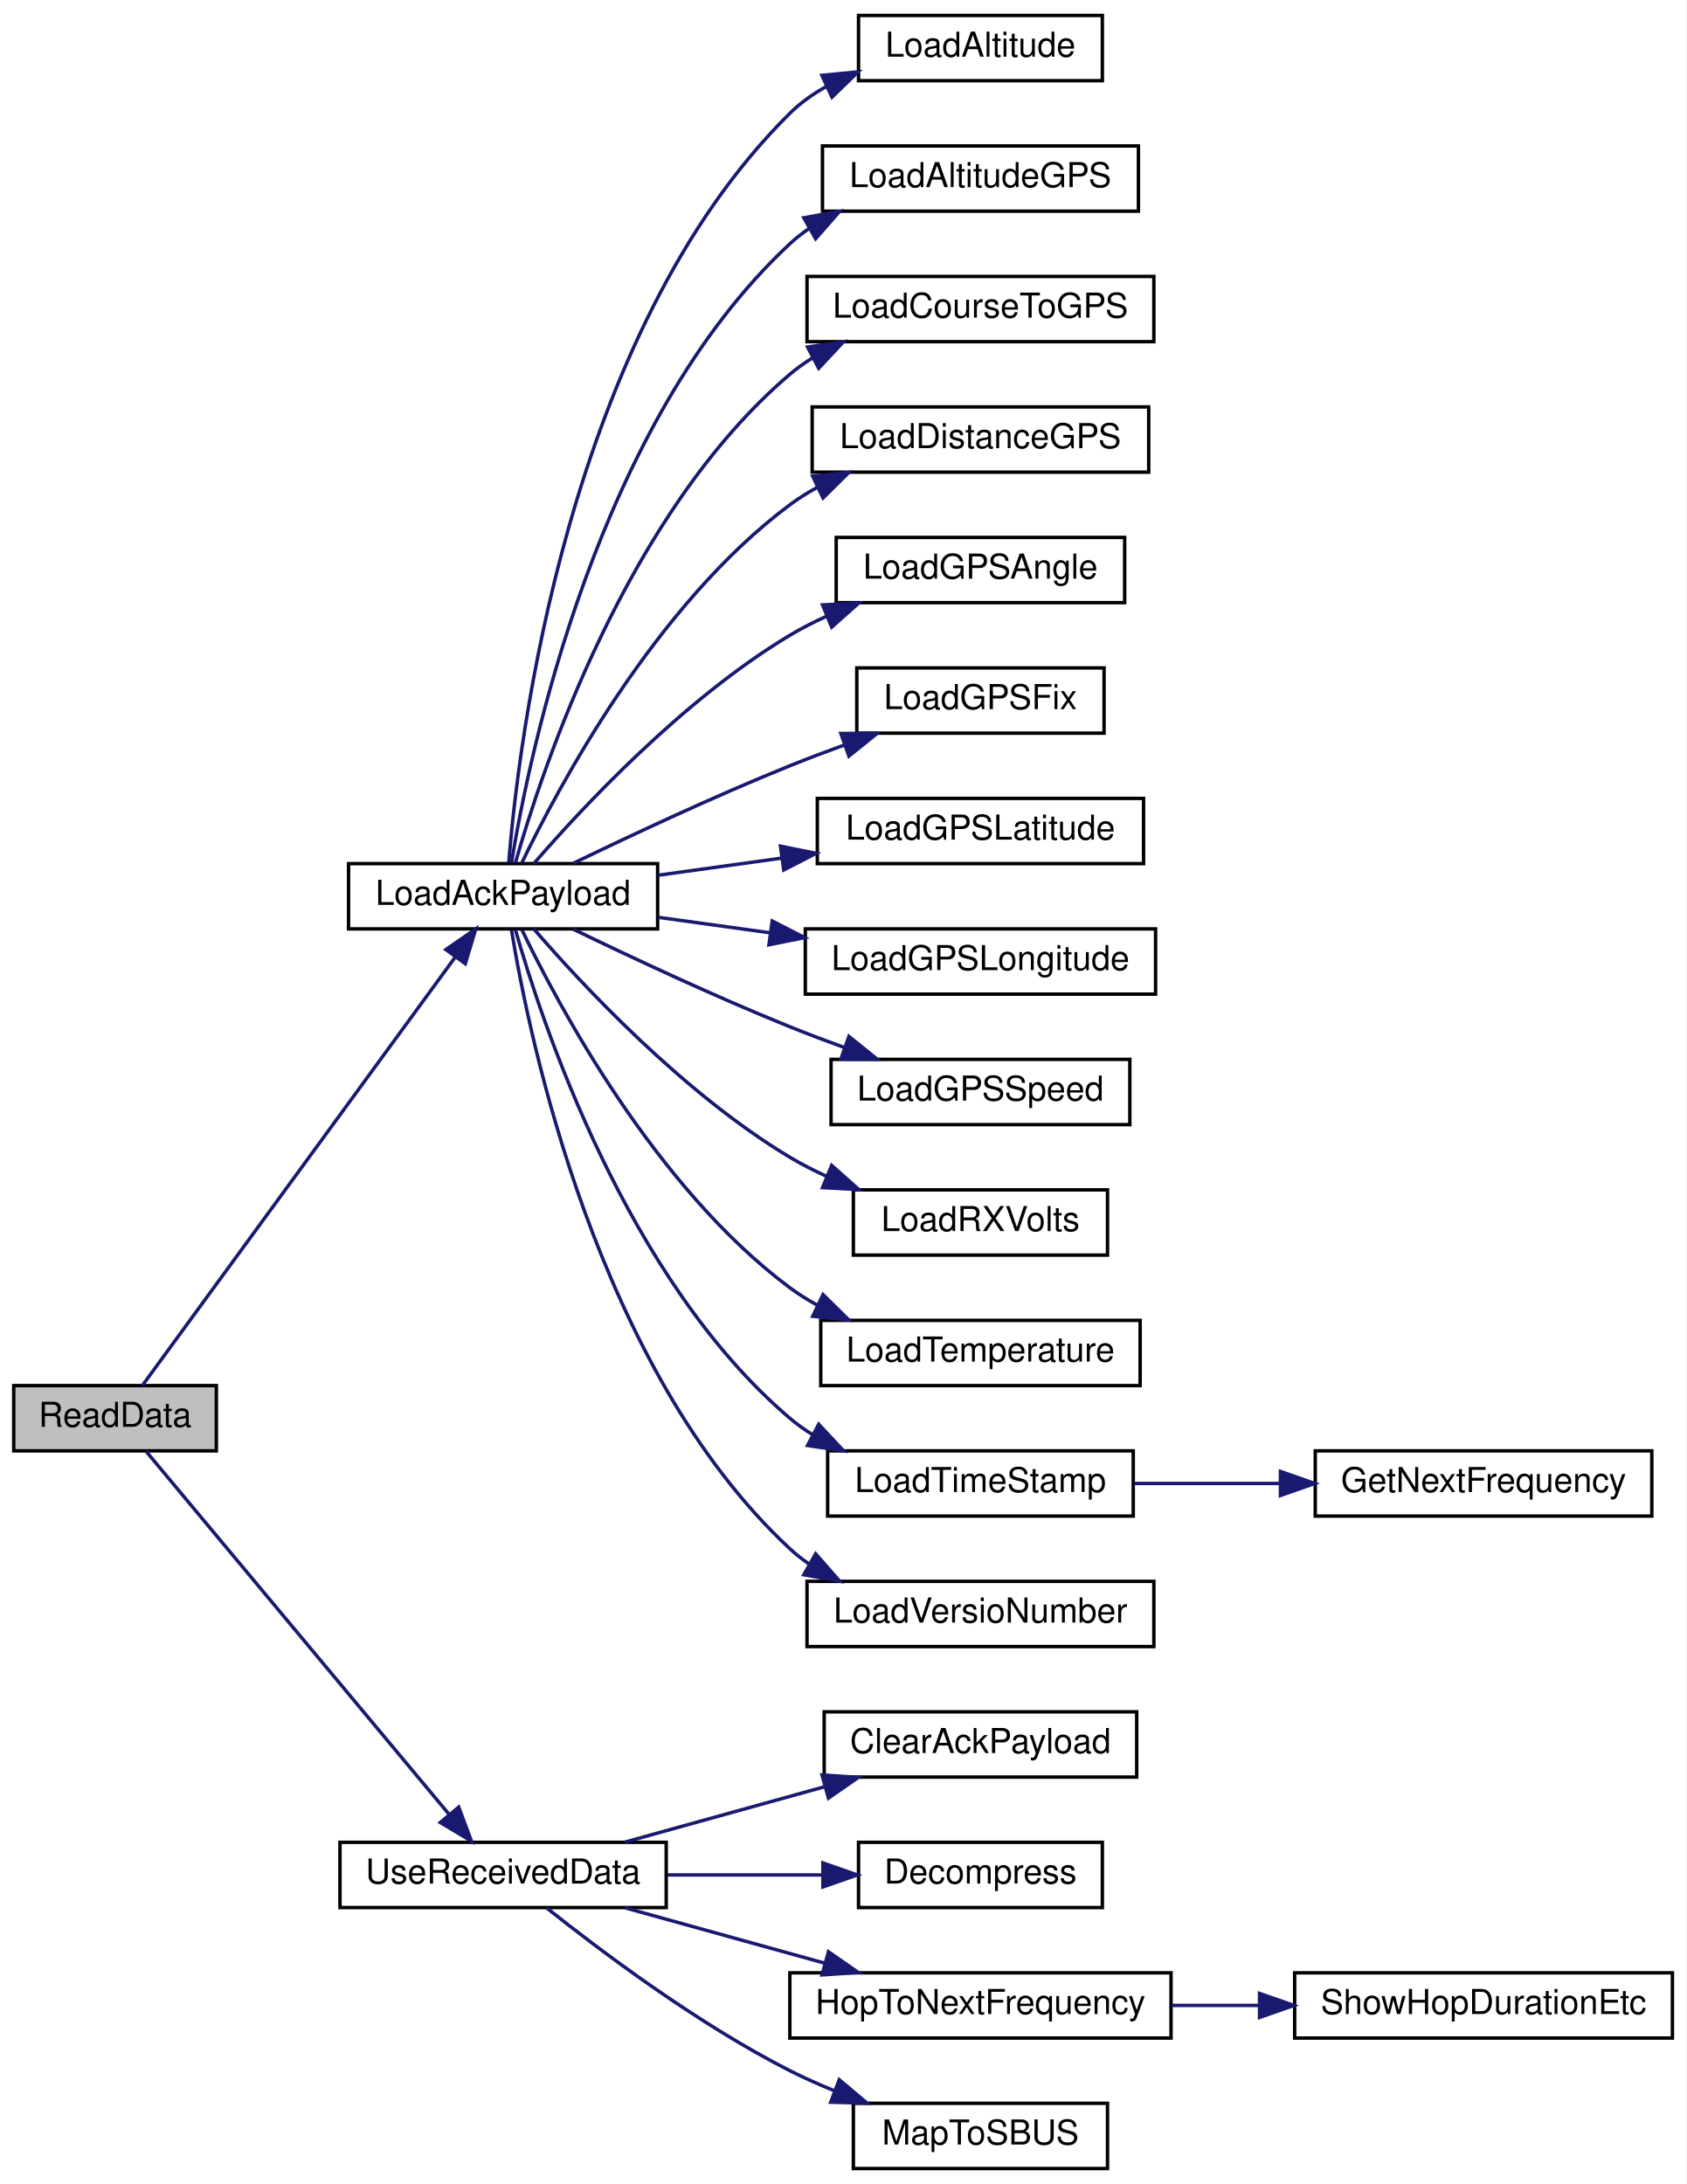
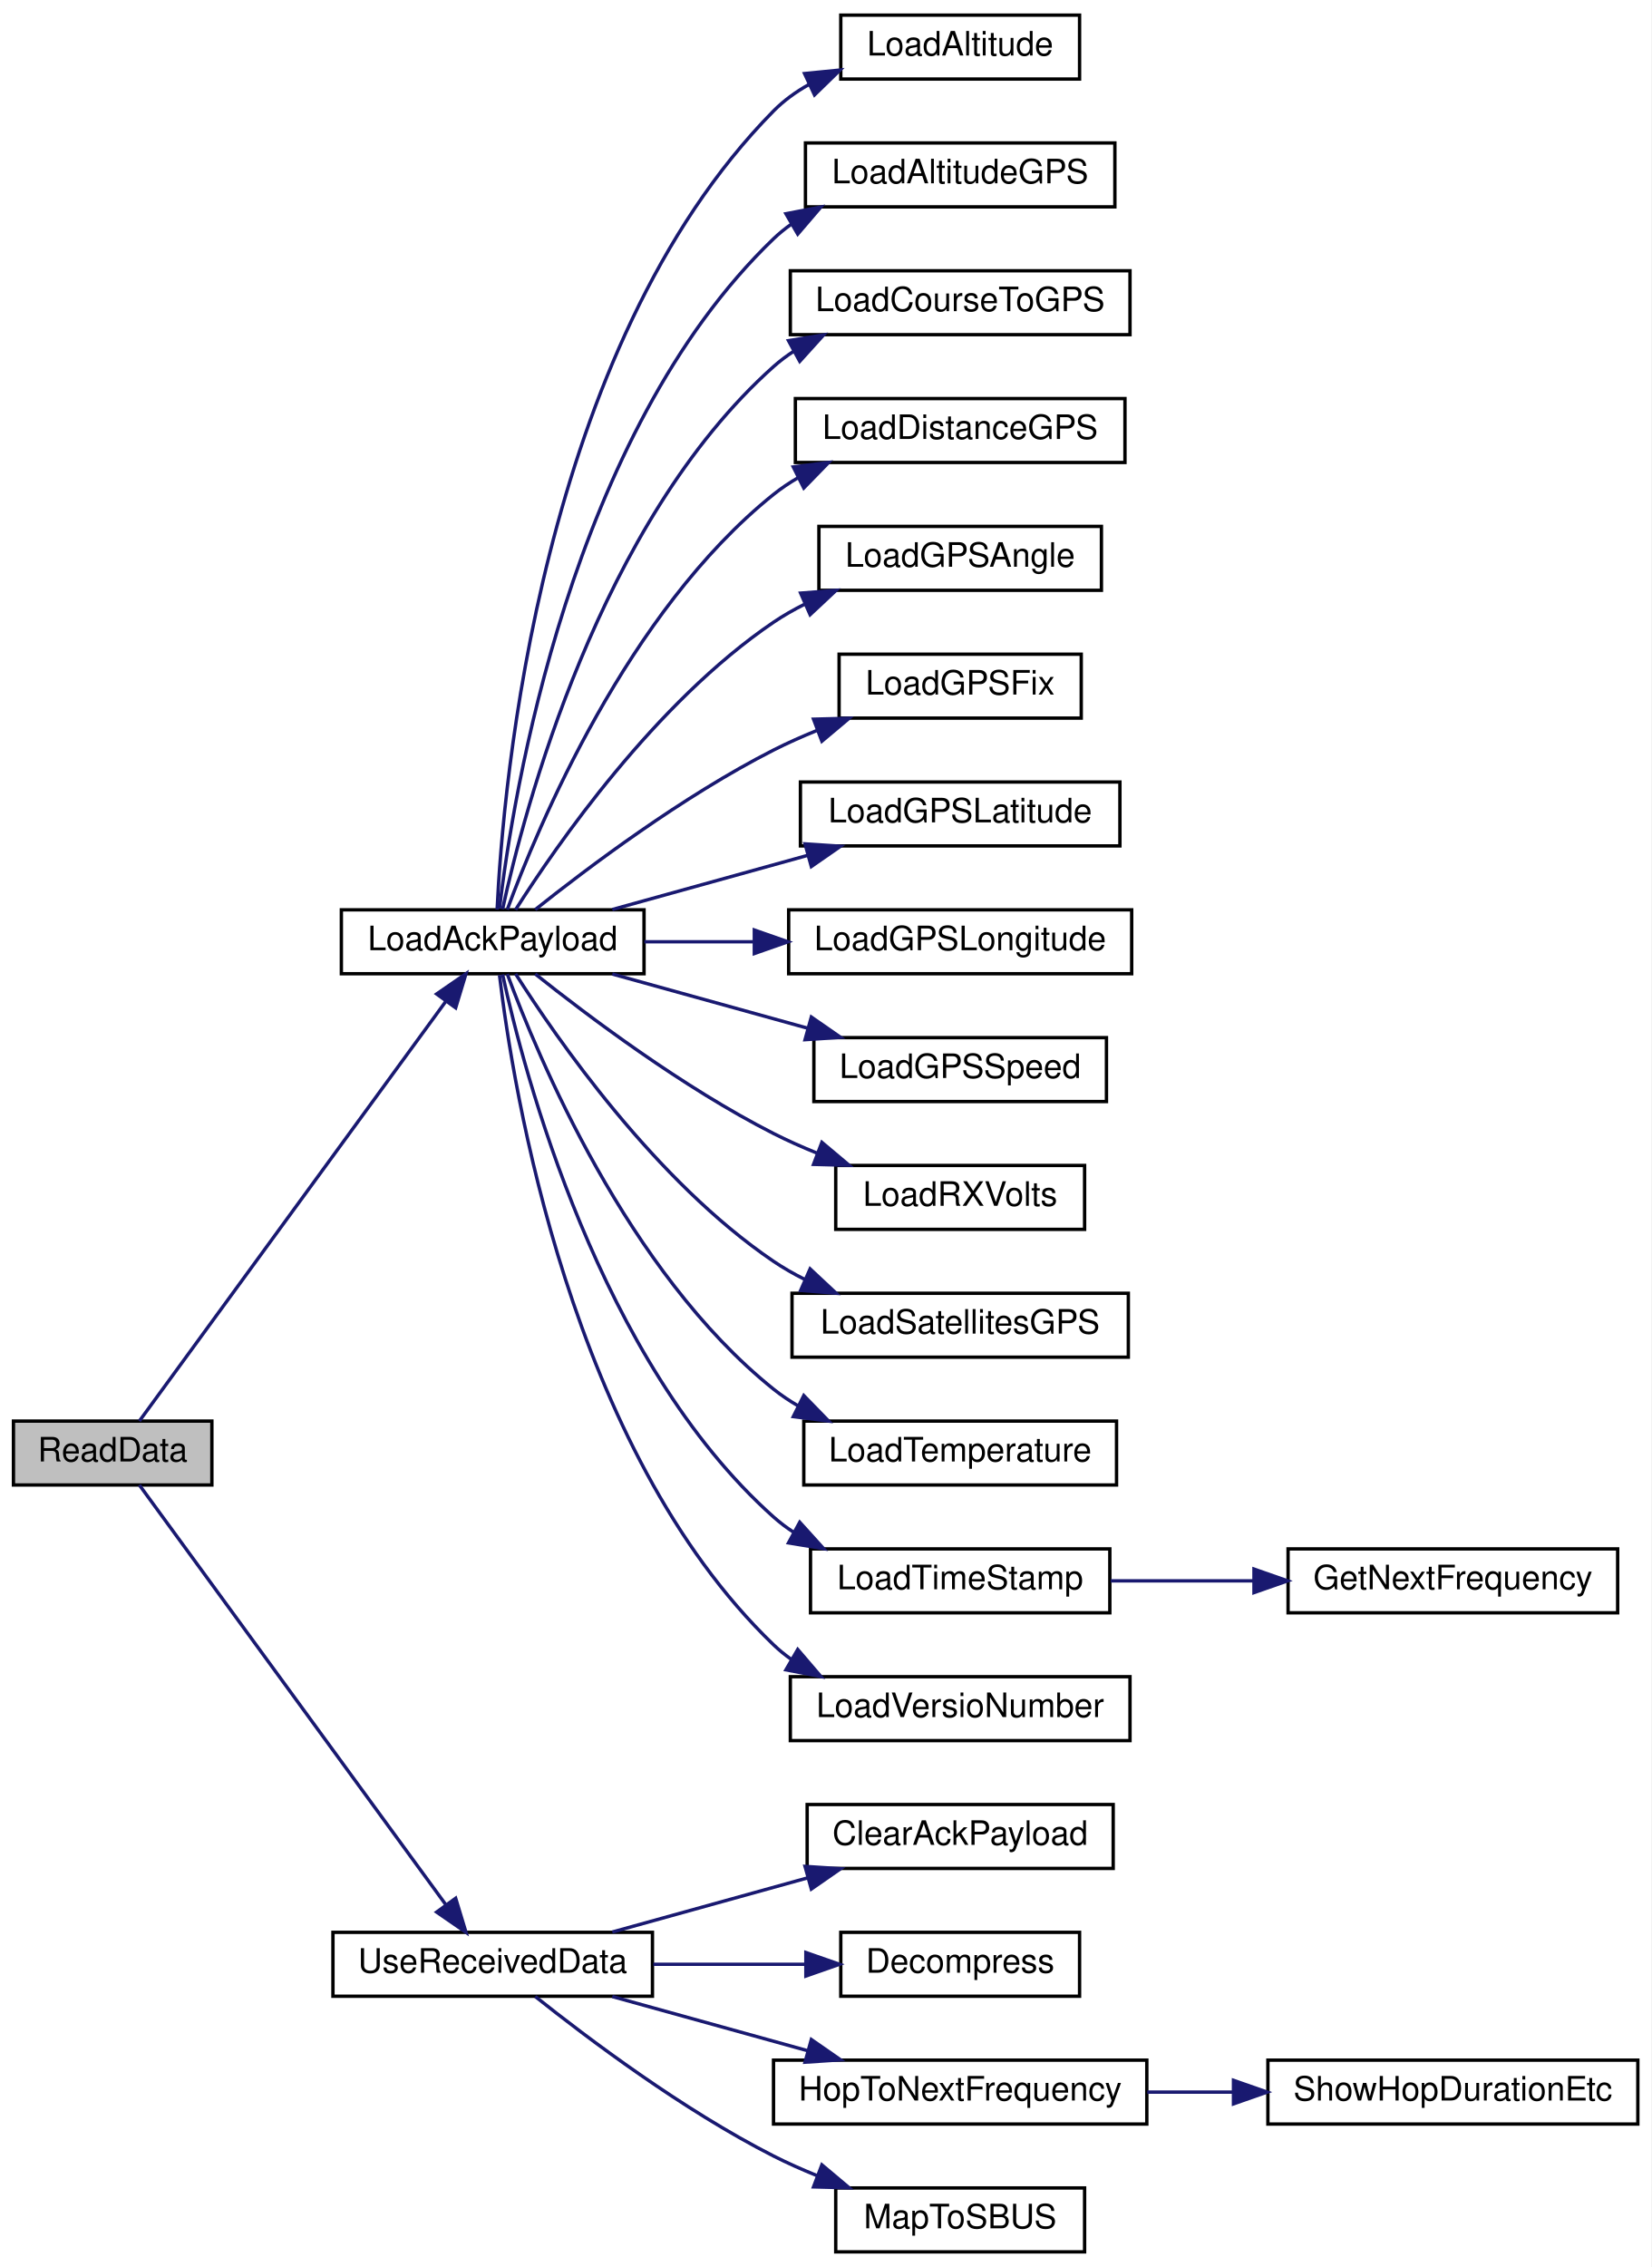
- <svg xmlns="http://www.w3.org/2000/svg" xmlns:xlink="http://www.w3.org/1999/xlink" width="491pt" height="636pt" viewBox="0.00 0.00 491.00 636.00">
-   <g id="graph0" class="graph" transform="scale(1 1) rotate(0) translate(4 632)">
-     <polygon fill="white" stroke="transparent" points="-4,4 -4,-632 487,-632 487,4 -4,4" />
+ <svg xmlns="http://www.w3.org/2000/svg" xmlns:xlink="http://www.w3.org/1999/xlink" width="491pt" height="674pt" viewBox="0.00 0.00 491.00 674.00">
+   <g id="graph0" class="graph" transform="scale(1 1) rotate(0) translate(4 670)">
+     <polygon fill="white" stroke="transparent" points="-4,4 -4,-670 487,-670 487,4 -4,4" />
    <g id="node1" class="node">
      <g id="a_node1">
        <a xlink:title=" ">
-           <polygon fill="#bfbfbf" stroke="black" points="0,-209.5 0,-228.5 59,-228.5 59,-209.5 0,-209.5" />
-           <text text-anchor="middle" x="29.5" y="-216.5" font-family="Helvetica,sans-Serif" font-size="10.00">ReadData</text>
+           <polygon fill="#bfbfbf" stroke="black" points="0,-228.5 0,-247.5 59,-247.5 59,-228.5 0,-228.5" />
+           <text text-anchor="middle" x="29.5" y="-235.5" font-family="Helvetica,sans-Serif" font-size="10.00">ReadData</text>
        </a>
      </g>
    </g>
    <g id="node2" class="node">
      <g id="a_node2">
        <a xlink:href="radio_8h.html#a664f409561bfcf119e0379dd991217e5" target="_top" xlink:title=" ">
-           <polygon fill="white" stroke="black" points="97.5,-361.5 97.5,-380.5 187.5,-380.5 187.5,-361.5 97.5,-361.5" />
-           <text text-anchor="middle" x="142.5" y="-368.5" font-family="Helvetica,sans-Serif" font-size="10.00">LoadAckPayload</text>
+           <polygon fill="white" stroke="black" points="97.5,-380.5 97.5,-399.5 187.5,-399.5 187.5,-380.5 97.5,-380.5" />
+           <text text-anchor="middle" x="142.5" y="-387.5" font-family="Helvetica,sans-Serif" font-size="10.00">LoadAckPayload</text>
        </a>
      </g>
    </g>
    <g id="edge1" class="edge">
-       <path fill="none" stroke="midnightblue" d="M37.44,-228.51C55.66,-253.46 105.06,-321.11 128.64,-353.39" />
-       <polygon fill="midnightblue" stroke="midnightblue" points="125.83,-355.48 134.56,-361.5 131.49,-351.36 125.83,-355.48" />
-     </g>
-     <g id="node17" class="node">
-       <g id="a_node17">
+       <path fill="none" stroke="midnightblue" d="M37.44,-247.51C55.66,-272.46 105.06,-340.11 128.64,-372.39" />
+       <polygon fill="midnightblue" stroke="midnightblue" points="125.83,-374.48 134.56,-380.5 131.49,-370.36 125.83,-374.48" />
+     </g>
+     <g id="node18" class="node">
+       <g id="a_node18">
        <a xlink:href="_receiver_code_2src_2main_8cpp.html#abb1997c589abc6432f612eaedf985e38" target="_top" xlink:title=" ">
          <polygon fill="white" stroke="black" points="95,-76.5 95,-95.5 190,-95.5 190,-76.5 95,-76.5" />
          <text text-anchor="middle" x="142.5" y="-83.5" font-family="Helvetica,sans-Serif" font-size="10.00">UseReceivedData</text>
        </a>
      </g>
    </g>
-     <g id="edge16" class="edge">
-       <path fill="none" stroke="midnightblue" d="M38.48,-209.43C56.95,-187.3 102.87,-132.29 126.67,-103.77" />
-       <polygon fill="midnightblue" stroke="midnightblue" points="129.57,-105.76 133.29,-95.84 124.2,-101.27 129.57,-105.76" />
+     <g id="edge17" class="edge">
+       <path fill="none" stroke="midnightblue" d="M37.44,-228.49C55.66,-203.54 105.06,-135.89 128.64,-103.61" />
+       <polygon fill="midnightblue" stroke="midnightblue" points="131.49,-105.64 134.56,-95.5 125.83,-101.52 131.49,-105.64" />
    </g>
    <g id="node3" class="node">
      <g id="a_node3">
        <a xlink:href="radio_8h.html#ae7c02edb19bdc7bb0dc66f4b4d698b04" target="_top" xlink:title=" ">
-           <polygon fill="white" stroke="black" points="246,-608.5 246,-627.5 317,-627.5 317,-608.5 246,-608.5" />
-           <text text-anchor="middle" x="281.5" y="-615.5" font-family="Helvetica,sans-Serif" font-size="10.00">LoadAltitude</text>
+           <polygon fill="white" stroke="black" points="246,-646.5 246,-665.5 317,-665.5 317,-646.5 246,-646.5" />
+           <text text-anchor="middle" x="281.5" y="-653.5" font-family="Helvetica,sans-Serif" font-size="10.00">LoadAltitude</text>
        </a>
      </g>
    </g>
    <g id="edge2" class="edge">
-       <path fill="none" stroke="midnightblue" d="M144.14,-380.79C146.93,-415.61 161.03,-534.79 226,-599 229.09,-602.05 232.69,-604.61 236.54,-606.77" />
-       <polygon fill="midnightblue" stroke="midnightblue" points="235.33,-610.06 245.87,-611.08 238.27,-603.7 235.33,-610.06" />
+       <path fill="none" stroke="midnightblue" d="M143.81,-399.57C145.52,-435.87 156.45,-566.53 226,-637 229.05,-640.09 232.63,-642.68 236.47,-644.84" />
+       <polygon fill="midnightblue" stroke="midnightblue" points="235.23,-648.13 245.78,-649.18 238.19,-641.78 235.23,-648.13" />
    </g>
    <g id="node4" class="node">
      <g id="a_node4">
        <a xlink:href="radio_8h.html#ada757f307b1fcc38f0b7a1885001efb4" target="_top" xlink:title=" ">
-           <polygon fill="white" stroke="black" points="235.5,-570.5 235.5,-589.5 327.5,-589.5 327.5,-570.5 235.5,-570.5" />
-           <text text-anchor="middle" x="281.5" y="-577.5" font-family="Helvetica,sans-Serif" font-size="10.00">LoadAltitudeGPS</text>
+           <polygon fill="white" stroke="black" points="235.5,-608.5 235.5,-627.5 327.5,-627.5 327.5,-608.5 235.5,-608.5" />
+           <text text-anchor="middle" x="281.5" y="-615.5" font-family="Helvetica,sans-Serif" font-size="10.00">LoadAltitudeGPS</text>
        </a>
      </g>
    </g>
    <g id="edge3" class="edge">
-       <path fill="none" stroke="midnightblue" d="M144.95,-380.87C150.03,-411.96 169.87,-508.88 226,-561 227.7,-562.58 229.54,-564.03 231.48,-565.36" />
-       <polygon fill="midnightblue" stroke="midnightblue" points="230.06,-568.58 240.49,-570.45 233.51,-562.48 230.06,-568.58" />
+       <path fill="none" stroke="midnightblue" d="M144.52,-399.9C148.43,-432.98 165.51,-540.91 226,-599 227.64,-600.58 229.43,-602.03 231.31,-603.36" />
+       <polygon fill="midnightblue" stroke="midnightblue" points="229.69,-606.46 240.09,-608.45 233.2,-600.4 229.69,-606.46" />
    </g>
    <g id="node5" class="node">
      <g id="a_node5">
        <a xlink:href="radio_8h.html#a6994d6e3fa37355544f3ef81569281af" target="_top" xlink:title=" ">
-           <polygon fill="white" stroke="black" points="231,-532.5 231,-551.5 332,-551.5 332,-532.5 231,-532.5" />
-           <text text-anchor="middle" x="281.5" y="-539.5" font-family="Helvetica,sans-Serif" font-size="10.00">LoadCourseToGPS</text>
+           <polygon fill="white" stroke="black" points="231,-570.5 231,-589.5 332,-589.5 332,-570.5 231,-570.5" />
+           <text text-anchor="middle" x="281.5" y="-577.5" font-family="Helvetica,sans-Serif" font-size="10.00">LoadCourseToGPS</text>
        </a>
      </g>
    </g>
    <g id="edge4" class="edge">
-       <path fill="none" stroke="midnightblue" d="M146.09,-380.76C153.69,-407.49 178.41,-482.55 226,-523 228,-524.7 230.17,-526.26 232.44,-527.67" />
-       <polygon fill="midnightblue" stroke="midnightblue" points="231.15,-530.95 241.63,-532.49 234.4,-524.75 231.15,-530.95" />
+       <path fill="none" stroke="midnightblue" d="M145.44,-399.7C151.71,-428.56 174.1,-514.7 226,-561 227.9,-562.69 229.95,-564.24 232.12,-565.64" />
+       <polygon fill="midnightblue" stroke="midnightblue" points="230.45,-568.72 240.91,-570.43 233.8,-562.57 230.45,-568.72" />
    </g>
    <g id="node6" class="node">
      <g id="a_node6">
        <a xlink:href="radio_8h.html#abc318f8ac0525ba4c35b182f2b4cbc29" target="_top" xlink:title=" ">
-           <polygon fill="white" stroke="black" points="232.5,-494.5 232.5,-513.5 330.5,-513.5 330.5,-494.5 232.5,-494.5" />
-           <text text-anchor="middle" x="281.5" y="-501.5" font-family="Helvetica,sans-Serif" font-size="10.00">LoadDistanceGPS</text>
+           <polygon fill="white" stroke="black" points="232.5,-532.5 232.5,-551.5 330.5,-551.5 330.5,-532.5 232.5,-532.5" />
+           <text text-anchor="middle" x="281.5" y="-539.5" font-family="Helvetica,sans-Serif" font-size="10.00">LoadDistanceGPS</text>
        </a>
      </g>
    </g>
    <g id="edge5" class="edge">
-       <path fill="none" stroke="midnightblue" d="M147.99,-380.79C158.5,-402.66 186.81,-455.82 226,-485 228.49,-486.85 231.18,-488.54 233.98,-490.07" />
-       <polygon fill="midnightblue" stroke="midnightblue" points="232.66,-493.32 243.2,-494.43 235.66,-486.99 232.66,-493.32" />
+       <path fill="none" stroke="midnightblue" d="M146.84,-399.59C155.78,-423.84 182.53,-488.17 226,-523 228.27,-524.82 230.73,-526.47 233.31,-527.97" />
+       <polygon fill="midnightblue" stroke="midnightblue" points="231.88,-531.17 242.39,-532.5 235,-524.91 231.88,-531.17" />
    </g>
    <g id="node7" class="node">
      <g id="a_node7">
        <a xlink:href="radio_8h.html#a4dd6eda5ab79885d9c061e5978a0b698" target="_top" xlink:title=" ">
-           <polygon fill="white" stroke="black" points="239.5,-456.5 239.5,-475.5 323.5,-475.5 323.5,-456.5 239.5,-456.5" />
-           <text text-anchor="middle" x="281.5" y="-463.5" font-family="Helvetica,sans-Serif" font-size="10.00">LoadGPSAngle</text>
+           <polygon fill="white" stroke="black" points="239.5,-494.5 239.5,-513.5 323.5,-513.5 323.5,-494.5 239.5,-494.5" />
+           <text text-anchor="middle" x="281.5" y="-501.5" font-family="Helvetica,sans-Serif" font-size="10.00">LoadGPSAngle</text>
        </a>
      </g>
    </g>
    <g id="edge6" class="edge">
-       <path fill="none" stroke="midnightblue" d="M151.44,-380.51C165.14,-396.36 194.76,-428.28 226,-447 229.38,-449.03 233.02,-450.88 236.74,-452.57" />
-       <polygon fill="midnightblue" stroke="midnightblue" points="235.52,-455.85 246.1,-456.41 238.18,-449.37 235.52,-455.85" />
+       <path fill="none" stroke="midnightblue" d="M149.31,-399.54C161.33,-418.49 190.74,-461.1 226,-485 228.91,-486.97 232.04,-488.76 235.29,-490.38" />
+       <polygon fill="midnightblue" stroke="midnightblue" points="234.06,-493.66 244.62,-494.49 236.88,-487.25 234.06,-493.66" />
    </g>
    <g id="node8" class="node">
      <g id="a_node8">
        <a xlink:href="radio_8h.html#aa9d97135c1b62975cc9d6b955842f6fd" target="_top" xlink:title=" ">
-           <polygon fill="white" stroke="black" points="245.5,-418.5 245.5,-437.5 317.5,-437.5 317.5,-418.5 245.5,-418.5" />
-           <text text-anchor="middle" x="281.5" y="-425.5" font-family="Helvetica,sans-Serif" font-size="10.00">LoadGPSFix</text>
+           <polygon fill="white" stroke="black" points="245.5,-456.5 245.5,-475.5 317.5,-475.5 317.5,-456.5 245.5,-456.5" />
+           <text text-anchor="middle" x="281.5" y="-463.5" font-family="Helvetica,sans-Serif" font-size="10.00">LoadGPSFix</text>
        </a>
      </g>
    </g>
    <g id="edge7" class="edge">
-       <path fill="none" stroke="midnightblue" d="M162.94,-380.6C179.51,-388.62 204.06,-400.15 226,-409 231.11,-411.06 236.54,-413.12 241.92,-415.07" />
-       <polygon fill="midnightblue" stroke="midnightblue" points="240.86,-418.41 251.46,-418.46 243.2,-411.81 240.86,-418.41" />
+       <path fill="none" stroke="midnightblue" d="M155.16,-399.58C170.59,-411.88 198.99,-433.28 226,-447 230.08,-449.07 234.44,-451.01 238.85,-452.8" />
+       <polygon fill="midnightblue" stroke="midnightblue" points="237.9,-456.18 248.49,-456.45 240.38,-449.63 237.9,-456.18" />
    </g>
    <g id="node9" class="node">
      <g id="a_node9">
        <a xlink:href="radio_8h.html#a0b901ae44d5e1d8885539ad7e032b8b6" target="_top" xlink:title=" ">
-           <polygon fill="white" stroke="black" points="234,-380.5 234,-399.5 329,-399.5 329,-380.5 234,-380.5" />
-           <text text-anchor="middle" x="281.5" y="-387.5" font-family="Helvetica,sans-Serif" font-size="10.00">LoadGPSLatitude</text>
+           <polygon fill="white" stroke="black" points="234,-418.5 234,-437.5 329,-437.5 329,-418.5 234,-418.5" />
+           <text text-anchor="middle" x="281.5" y="-425.5" font-family="Helvetica,sans-Serif" font-size="10.00">LoadGPSLatitude</text>
        </a>
      </g>
    </g>
    <g id="edge8" class="edge">
-       <path fill="none" stroke="midnightblue" d="M187.6,-377.12C199.09,-378.71 211.63,-380.45 223.68,-382.12" />
-       <polygon fill="midnightblue" stroke="midnightblue" points="223.26,-385.59 233.65,-383.5 224.22,-378.66 223.26,-385.59" />
+       <path fill="none" stroke="midnightblue" d="M178.07,-399.59C195.68,-404.47 217.28,-410.46 236.1,-415.68" />
+       <polygon fill="midnightblue" stroke="midnightblue" points="235.37,-419.11 245.94,-418.41 237.24,-412.37 235.37,-419.11" />
    </g>
    <g id="node10" class="node">
      <g id="a_node10">
        <a xlink:href="radio_8h.html#a984e4fc699e2cdb932f86e0ae1e20bca" target="_top" xlink:title=" ">
-           <polygon fill="white" stroke="black" points="230.5,-342.5 230.5,-361.5 332.5,-361.5 332.5,-342.5 230.5,-342.5" />
-           <text text-anchor="middle" x="281.5" y="-349.5" font-family="Helvetica,sans-Serif" font-size="10.00">LoadGPSLongitude</text>
+           <polygon fill="white" stroke="black" points="230.5,-380.5 230.5,-399.5 332.5,-399.5 332.5,-380.5 230.5,-380.5" />
+           <text text-anchor="middle" x="281.5" y="-387.5" font-family="Helvetica,sans-Serif" font-size="10.00">LoadGPSLongitude</text>
        </a>
      </g>
    </g>
    <g id="edge9" class="edge">
-       <path fill="none" stroke="midnightblue" d="M187.6,-364.88C198.02,-363.44 209.31,-361.87 220.31,-360.35" />
-       <polygon fill="midnightblue" stroke="midnightblue" points="220.87,-363.8 230.29,-358.96 219.91,-356.87 220.87,-363.8" />
+       <path fill="none" stroke="midnightblue" d="M187.6,-390C197.92,-390 209.08,-390 219.97,-390" />
+       <polygon fill="midnightblue" stroke="midnightblue" points="220.29,-393.5 230.29,-390 220.29,-386.5 220.29,-393.5" />
    </g>
    <g id="node11" class="node">
      <g id="a_node11">
        <a xlink:href="radio_8h.html#aefbca1484a5df773af5c76e12a646238" target="_top" xlink:title=" ">
-           <polygon fill="white" stroke="black" points="238,-304.5 238,-323.5 325,-323.5 325,-304.5 238,-304.5" />
-           <text text-anchor="middle" x="281.5" y="-311.5" font-family="Helvetica,sans-Serif" font-size="10.00">LoadGPSSpeed</text>
+           <polygon fill="white" stroke="black" points="238,-342.5 238,-361.5 325,-361.5 325,-342.5 238,-342.5" />
+           <text text-anchor="middle" x="281.5" y="-349.5" font-family="Helvetica,sans-Serif" font-size="10.00">LoadGPSSpeed</text>
        </a>
      </g>
    </g>
    <g id="edge10" class="edge">
-       <path fill="none" stroke="midnightblue" d="M162.94,-361.4C179.51,-353.38 204.06,-341.85 226,-333 231.11,-330.94 236.54,-328.88 241.92,-326.93" />
-       <polygon fill="midnightblue" stroke="midnightblue" points="243.2,-330.19 251.46,-323.54 240.86,-323.59 243.2,-330.19" />
+       <path fill="none" stroke="midnightblue" d="M178.07,-380.41C195.68,-375.53 217.28,-369.54 236.1,-364.32" />
+       <polygon fill="midnightblue" stroke="midnightblue" points="237.24,-367.63 245.94,-361.59 235.37,-360.89 237.24,-367.63" />
    </g>
    <g id="node12" class="node">
      <g id="a_node12">
        <a xlink:href="radio_8h.html#ad5c9d0f57db506102e8363427892186a" target="_top" xlink:title=" ">
-           <polygon fill="white" stroke="black" points="244.5,-266.5 244.5,-285.5 318.5,-285.5 318.5,-266.5 244.5,-266.5" />
-           <text text-anchor="middle" x="281.5" y="-273.5" font-family="Helvetica,sans-Serif" font-size="10.00">LoadRXVolts</text>
+           <polygon fill="white" stroke="black" points="244.5,-304.5 244.5,-323.5 318.5,-323.5 318.5,-304.5 244.5,-304.5" />
+           <text text-anchor="middle" x="281.5" y="-311.5" font-family="Helvetica,sans-Serif" font-size="10.00">LoadRXVolts</text>
        </a>
      </g>
    </g>
    <g id="edge11" class="edge">
-       <path fill="none" stroke="midnightblue" d="M151.44,-361.49C165.14,-345.64 194.76,-313.72 226,-295 229.38,-292.97 233.02,-291.12 236.74,-289.43" />
-       <polygon fill="midnightblue" stroke="midnightblue" points="238.18,-292.63 246.1,-285.59 235.52,-286.15 238.18,-292.63" />
+       <path fill="none" stroke="midnightblue" d="M155.16,-380.42C170.59,-368.12 198.99,-346.72 226,-333 230.08,-330.93 234.44,-328.99 238.85,-327.2" />
+       <polygon fill="midnightblue" stroke="midnightblue" points="240.38,-330.37 248.49,-323.55 237.9,-323.82 240.38,-330.37" />
    </g>
    <g id="node13" class="node">
      <g id="a_node13">
+         <a xlink:href="radio_8h.html#a3b0db767856d357517f9f2188d4c543b" target="_top" xlink:title=" ">
+           <polygon fill="white" stroke="black" points="231.5,-266.5 231.5,-285.5 331.5,-285.5 331.5,-266.5 231.5,-266.5" />
+           <text text-anchor="middle" x="281.5" y="-273.5" font-family="Helvetica,sans-Serif" font-size="10.00">LoadSatellitesGPS</text>
+         </a>
+       </g>
+     </g>
+     <g id="edge12" class="edge">
+       <path fill="none" stroke="midnightblue" d="M149.31,-380.46C161.33,-361.51 190.74,-318.9 226,-295 228.91,-293.03 232.04,-291.24 235.29,-289.62" />
+       <polygon fill="midnightblue" stroke="midnightblue" points="236.88,-292.75 244.62,-285.51 234.06,-286.34 236.88,-292.75" />
+     </g>
+     <g id="node14" class="node">
+       <g id="a_node14">
        <a xlink:href="radio_8h.html#afd3957dcfa0fc56901c2b9ce3519f511" target="_top" xlink:title=" ">
          <polygon fill="white" stroke="black" points="235,-228.5 235,-247.5 328,-247.5 328,-228.5 235,-228.5" />
          <text text-anchor="middle" x="281.5" y="-235.5" font-family="Helvetica,sans-Serif" font-size="10.00">LoadTemperature</text>
        </a>
      </g>
    </g>
-     <g id="edge12" class="edge">
-       <path fill="none" stroke="midnightblue" d="M147.99,-361.21C158.5,-339.34 186.81,-286.18 226,-257 228.49,-255.15 231.18,-253.46 233.98,-251.93" />
-       <polygon fill="midnightblue" stroke="midnightblue" points="235.66,-255.01 243.2,-247.57 232.66,-248.68 235.66,-255.01" />
-     </g>
-     <g id="node14" class="node">
-       <g id="a_node14">
+     <g id="edge13" class="edge">
+       <path fill="none" stroke="midnightblue" d="M146.84,-380.41C155.78,-356.16 182.53,-291.83 226,-257 228.27,-255.18 230.73,-253.53 233.31,-252.03" />
+       <polygon fill="midnightblue" stroke="midnightblue" points="235,-255.09 242.39,-247.5 231.88,-248.83 235,-255.09" />
+     </g>
+     <g id="node15" class="node">
+       <g id="a_node15">
        <a xlink:href="radio_8h.html#a3830d14fd002f2ec6d0843b15139360a" target="_top" xlink:title=" ">
          <polygon fill="white" stroke="black" points="237,-190.5 237,-209.5 326,-209.5 326,-190.5 237,-190.5" />
          <text text-anchor="middle" x="281.5" y="-197.5" font-family="Helvetica,sans-Serif" font-size="10.00">LoadTimeStamp</text>
        </a>
      </g>
    </g>
-     <g id="edge13" class="edge">
-       <path fill="none" stroke="midnightblue" d="M146.09,-361.24C153.69,-334.51 178.41,-259.45 226,-219 228,-217.3 230.17,-215.74 232.44,-214.33" />
-       <polygon fill="midnightblue" stroke="midnightblue" points="234.4,-217.25 241.63,-209.51 231.15,-211.05 234.4,-217.25" />
-     </g>
-     <g id="node16" class="node">
-       <g id="a_node16">
+     <g id="edge14" class="edge">
+       <path fill="none" stroke="midnightblue" d="M145.44,-380.3C151.71,-351.44 174.1,-265.3 226,-219 227.9,-217.31 229.95,-215.76 232.12,-214.36" />
+       <polygon fill="midnightblue" stroke="midnightblue" points="233.8,-217.43 240.91,-209.57 230.45,-211.28 233.8,-217.43" />
+     </g>
+     <g id="node17" class="node">
+       <g id="a_node17">
        <a xlink:href="radio_8h.html#af067d2e9e8981a59af86ec75a0db36b4" target="_top" xlink:title=" ">
          <polygon fill="white" stroke="black" points="231,-152.5 231,-171.5 332,-171.5 332,-152.5 231,-152.5" />
          <text text-anchor="middle" x="281.5" y="-159.5" font-family="Helvetica,sans-Serif" font-size="10.00">LoadVersioNumber</text>
        </a>
      </g>
    </g>
-     <g id="edge15" class="edge">
-       <path fill="none" stroke="midnightblue" d="M144.95,-361.13C150.03,-330.04 169.87,-233.12 226,-181 227.7,-179.42 229.54,-177.97 231.48,-176.64" />
-       <polygon fill="midnightblue" stroke="midnightblue" points="233.51,-179.52 240.49,-171.55 230.06,-173.42 233.51,-179.52" />
-     </g>
-     <g id="node15" class="node">
-       <g id="a_node15">
+     <g id="edge16" class="edge">
+       <path fill="none" stroke="midnightblue" d="M144.52,-380.1C148.43,-347.02 165.51,-239.09 226,-181 227.64,-179.42 229.43,-177.97 231.31,-176.64" />
+       <polygon fill="midnightblue" stroke="midnightblue" points="233.2,-179.6 240.09,-171.55 229.69,-173.54 233.2,-179.6" />
+     </g>
+     <g id="node16" class="node">
+       <g id="a_node16">
        <a xlink:href="radio_8h.html#a5cbe0c69c07d5818a956b9155820cf76" target="_top" xlink:title=" ">
          <polygon fill="white" stroke="black" points="379,-190.5 379,-209.5 477,-209.5 477,-190.5 379,-190.5" />
          <text text-anchor="middle" x="428" y="-197.5" font-family="Helvetica,sans-Serif" font-size="10.00">GetNextFrequency</text>
        </a>
      </g>
    </g>
-     <g id="edge14" class="edge">
+     <g id="edge15" class="edge">
      <path fill="none" stroke="midnightblue" d="M326.25,-200C339.62,-200 354.53,-200 368.71,-200" />
      <polygon fill="midnightblue" stroke="midnightblue" points="368.86,-203.5 378.86,-200 368.86,-196.5 368.86,-203.5" />
    </g>
-     <g id="node18" class="node">
-       <g id="a_node18">
+     <g id="node19" class="node">
+       <g id="a_node19">
        <a xlink:href="_receiver_code_2src_2main_8cpp.html#a5a26715a721e1073d6ae00498282c056" target="_top" xlink:title=" ">
          <polygon fill="white" stroke="black" points="236,-114.5 236,-133.5 327,-133.5 327,-114.5 236,-114.5" />
          <text text-anchor="middle" x="281.5" y="-121.5" font-family="Helvetica,sans-Serif" font-size="10.00">ClearAckPayload</text>
        </a>
      </g>
    </g>
-     <g id="edge17" class="edge">
+     <g id="edge18" class="edge">
      <path fill="none" stroke="midnightblue" d="M178.07,-95.59C195.68,-100.47 217.28,-106.46 236.1,-111.68" />
      <polygon fill="midnightblue" stroke="midnightblue" points="235.37,-115.11 245.94,-114.41 237.24,-108.37 235.37,-115.11" />
    </g>
-     <g id="node19" class="node">
-       <g id="a_node19">
+     <g id="node20" class="node">
+       <g id="a_node20">
        <a xlink:href="radio_8h.html#a8e1f4879c351e462d6bca620ae4279e2" target="_top" xlink:title=" ">
          <polygon fill="white" stroke="black" points="246,-76.5 246,-95.5 317,-95.5 317,-76.5 246,-76.5" />
          <text text-anchor="middle" x="281.5" y="-83.5" font-family="Helvetica,sans-Serif" font-size="10.00">Decompress</text>
        </a>
      </g>
    </g>
-     <g id="edge18" class="edge">
+     <g id="edge19" class="edge">
      <path fill="none" stroke="midnightblue" d="M190.26,-86C204.86,-86 220.93,-86 235.4,-86" />
      <polygon fill="midnightblue" stroke="midnightblue" points="235.62,-89.5 245.62,-86 235.62,-82.5 235.62,-89.5" />
    </g>
-     <g id="node20" class="node">
-       <g id="a_node20">
+     <g id="node21" class="node">
+       <g id="a_node21">
        <a xlink:href="radio_8h.html#aa48ea4c5d47aa93d17dbc7d7b19238d8" target="_top" xlink:title=" ">
          <polygon fill="white" stroke="black" points="226,-38.5 226,-57.5 337,-57.5 337,-38.5 226,-38.5" />
          <text text-anchor="middle" x="281.5" y="-45.5" font-family="Helvetica,sans-Serif" font-size="10.00">HopToNextFrequency</text>
        </a>
      </g>
    </g>
-     <g id="edge19" class="edge">
+     <g id="edge20" class="edge">
      <path fill="none" stroke="midnightblue" d="M178.07,-76.41C195.68,-71.53 217.28,-65.54 236.1,-60.32" />
      <polygon fill="midnightblue" stroke="midnightblue" points="237.24,-63.63 245.94,-57.59 235.37,-56.89 237.24,-63.63" />
    </g>
-     <g id="node22" class="node">
-       <g id="a_node22">
+     <g id="node23" class="node">
+       <g id="a_node23">
        <a xlink:href="_receiver_code_2src_2main_8cpp.html#a6a495c5560f12cc3fd3df9454927d681" target="_top" xlink:title=" ">
          <polygon fill="white" stroke="black" points="244.5,-0.5 244.5,-19.5 318.5,-19.5 318.5,-0.5 244.5,-0.5" />
          <text text-anchor="middle" x="281.5" y="-7.5" font-family="Helvetica,sans-Serif" font-size="10.00">MapToSBUS</text>
        </a>
      </g>
    </g>
-     <g id="edge21" class="edge">
+     <g id="edge22" class="edge">
      <path fill="none" stroke="midnightblue" d="M155.16,-76.42C170.59,-64.12 198.99,-42.72 226,-29 230.08,-26.93 234.44,-24.99 238.85,-23.2" />
      <polygon fill="midnightblue" stroke="midnightblue" points="240.38,-26.37 248.49,-19.55 237.9,-19.82 240.38,-26.37" />
    </g>
-     <g id="node21" class="node">
-       <g id="a_node21">
+     <g id="node22" class="node">
+       <g id="a_node22">
        <a xlink:href="radio_8h.html#a2863e7455e30e6fddc0fcf56f62d6564" target="_top" xlink:title=" ">
          <polygon fill="white" stroke="black" points="373,-38.5 373,-57.5 483,-57.5 483,-38.5 373,-38.5" />
          <text text-anchor="middle" x="428" y="-45.5" font-family="Helvetica,sans-Serif" font-size="10.00">ShowHopDurationEtc</text>
        </a>
      </g>
    </g>
-     <g id="edge20" class="edge">
+     <g id="edge21" class="edge">
      <path fill="none" stroke="midnightblue" d="M337.13,-48C345.42,-48 354.05,-48 362.53,-48" />
      <polygon fill="midnightblue" stroke="midnightblue" points="362.77,-51.5 372.77,-48 362.77,-44.5 362.77,-51.5" />
    </g>
  </g>
</svg>
